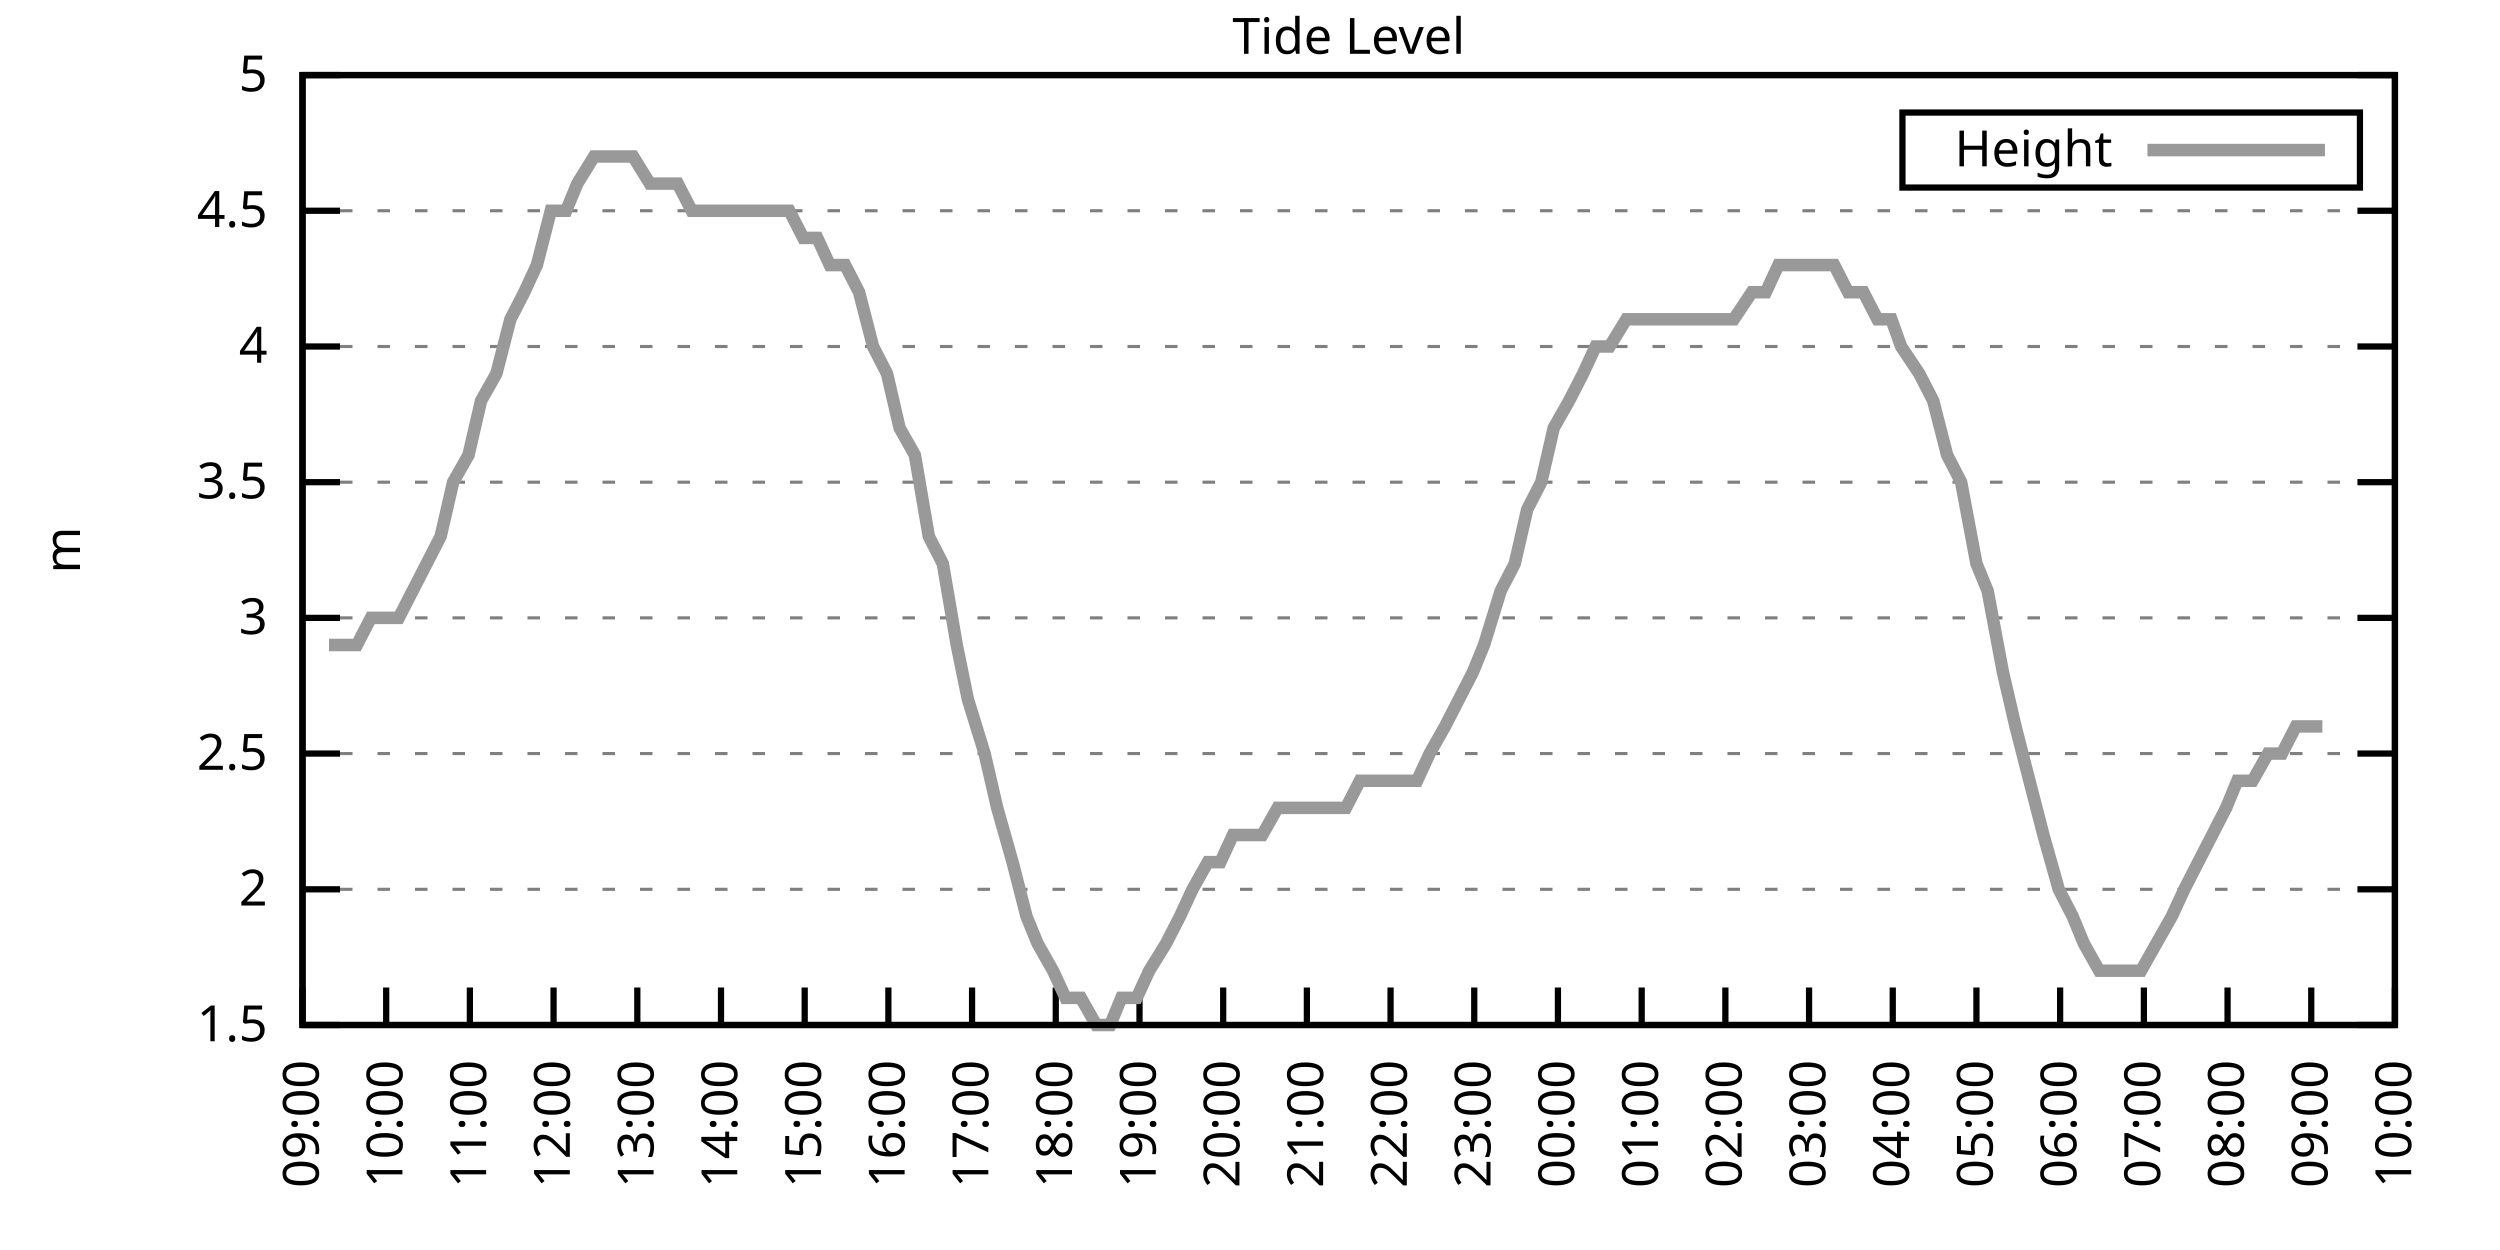
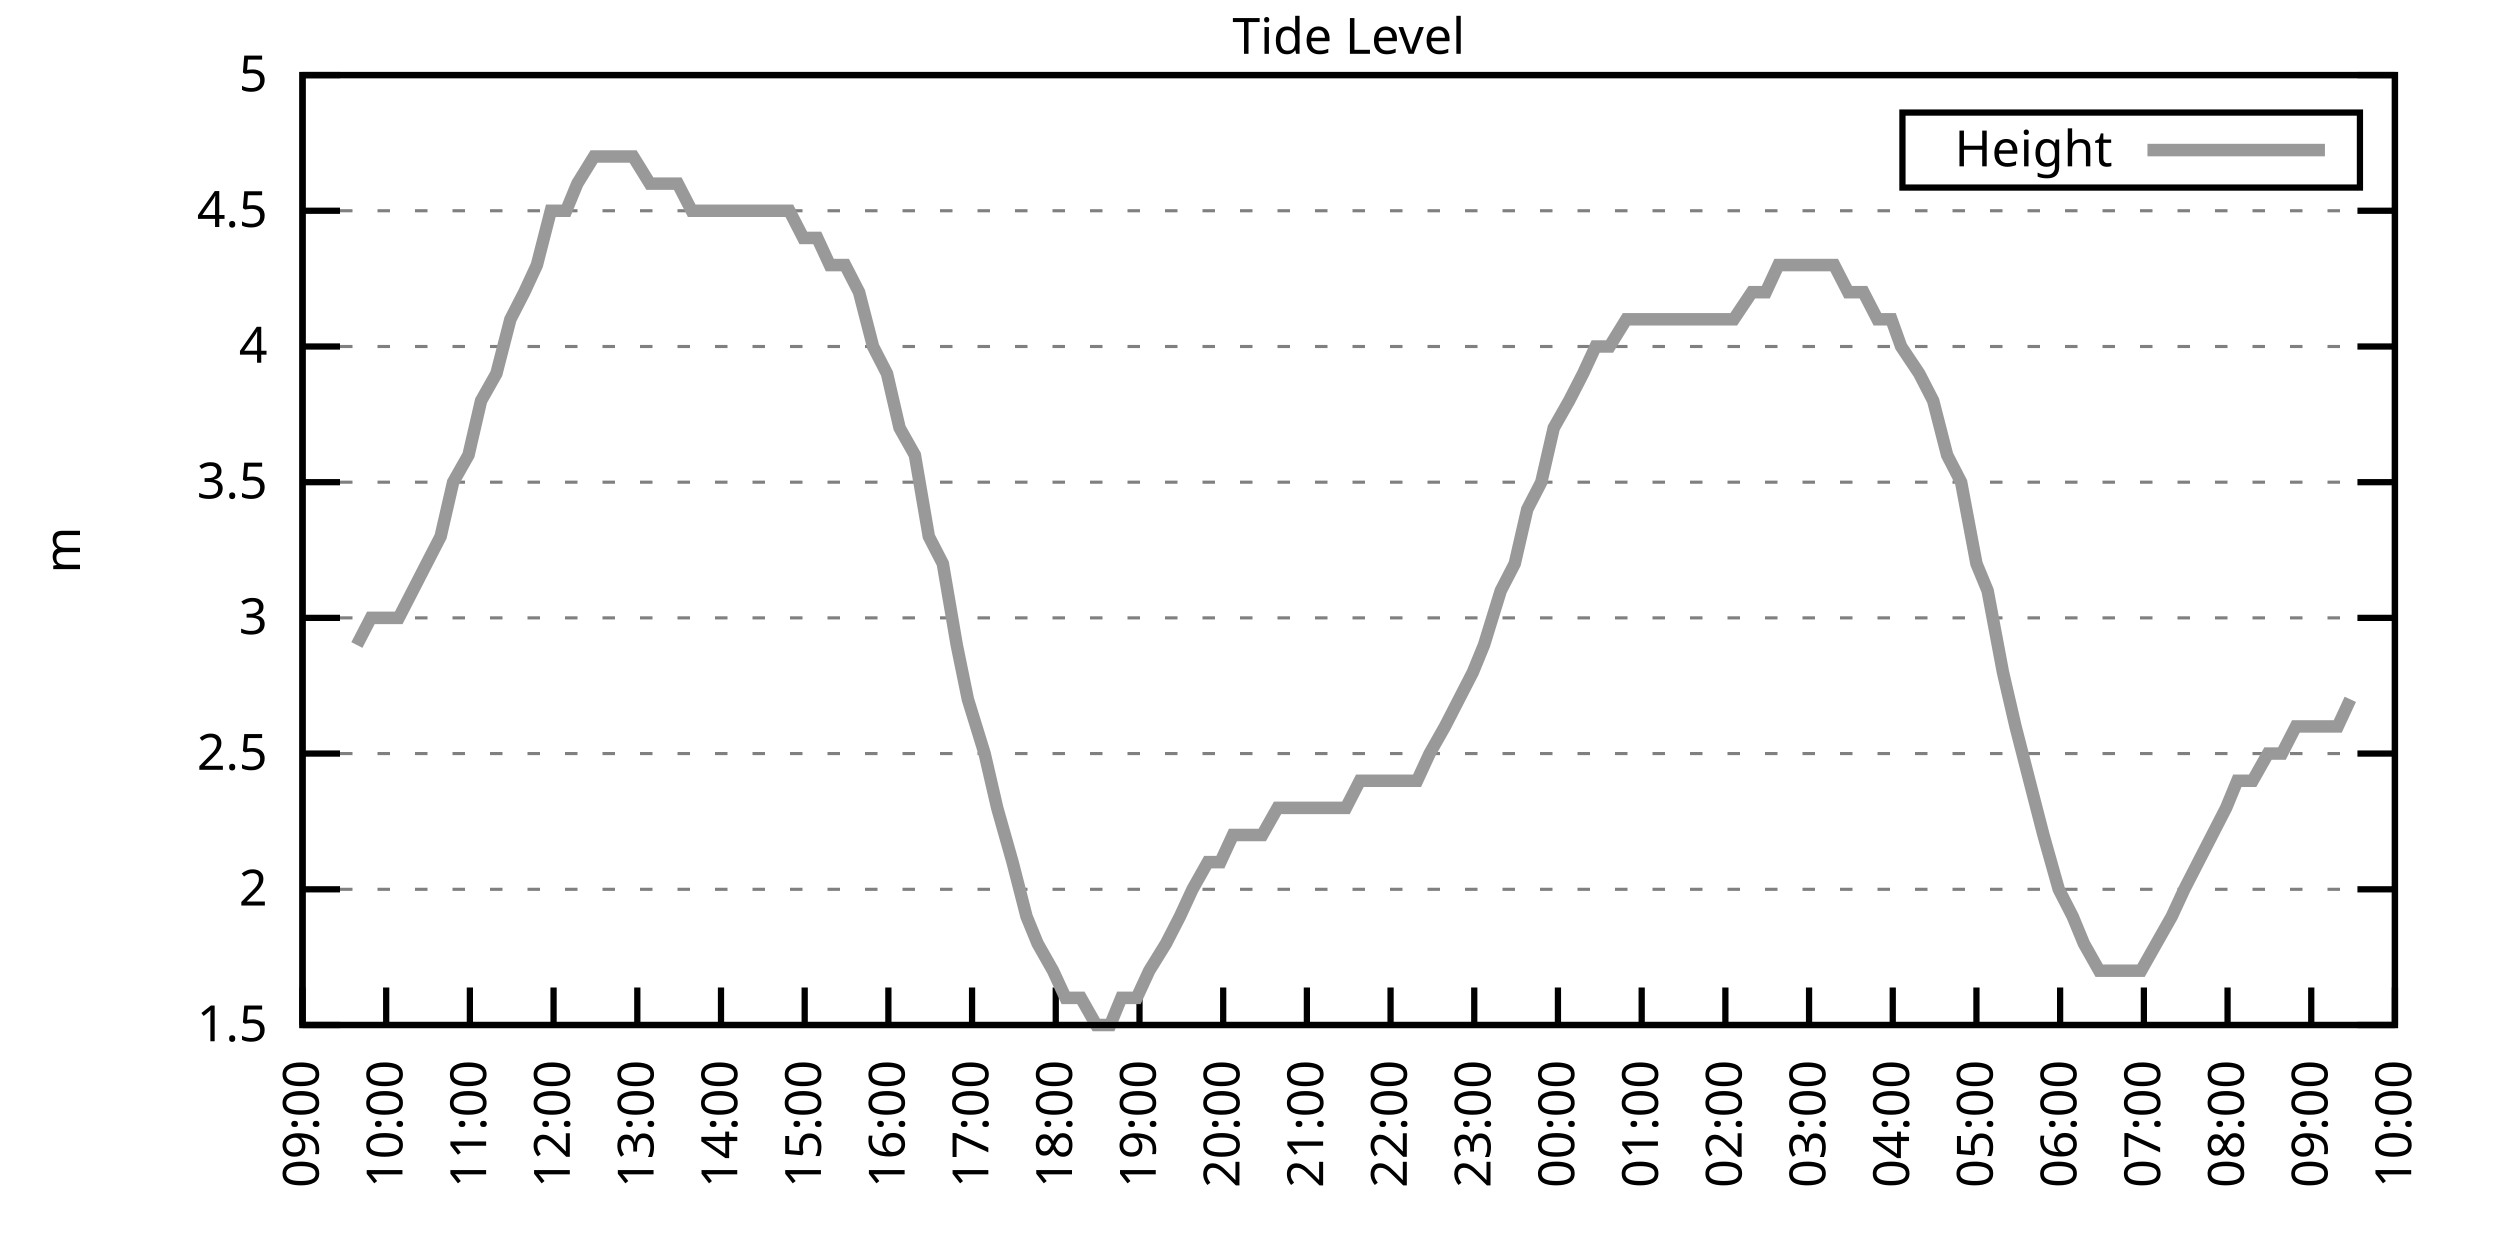
<svg xmlns="http://www.w3.org/2000/svg" xmlns:xlink="http://www.w3.org/1999/xlink" width="400" height="200" viewBox="0 0 400 200">
  <g id="gnuplot_canvas">
    <rect x="0" y="0" width="400" height="200" fill="none" />
    <defs>
      <circle id="gpDot" r="0.5" stroke-width="0.5" stroke="currentColor" />
      <path id="gpPt0" stroke-width="0.333" stroke="currentColor" d="M-1,0 h2 M0,-1 v2" />
      <path id="gpPt1" stroke-width="0.333" stroke="currentColor" d="M-1,-1 L1,1 M1,-1 L-1,1" />
      <path id="gpPt2" stroke-width="0.333" stroke="currentColor" d="M-1,0 L1,0 M0,-1 L0,1 M-1,-1 L1,1 M-1,1 L1,-1" />
      <rect id="gpPt3" stroke-width="0.333" stroke="currentColor" x="-1" y="-1" width="2" height="2" />
      <rect id="gpPt4" stroke-width="0.333" stroke="currentColor" fill="currentColor" x="-1" y="-1" width="2" height="2" />
      <circle id="gpPt5" stroke-width="0.333" stroke="currentColor" cx="0" cy="0" r="1" />
      <use xlink:href="#gpPt5" id="gpPt6" fill="currentColor" stroke="none" />
      <path id="gpPt7" stroke-width="0.333" stroke="currentColor" d="M0,-1.33 L-1.33,0.67 L1.33,0.67 z" />
      <use xlink:href="#gpPt7" id="gpPt8" fill="currentColor" stroke="none" />
      <use xlink:href="#gpPt7" id="gpPt9" stroke="currentColor" transform="rotate(180)" />
      <use xlink:href="#gpPt9" id="gpPt10" fill="currentColor" stroke="none" />
      <use xlink:href="#gpPt3" id="gpPt11" stroke="currentColor" transform="rotate(45)" />
      <use xlink:href="#gpPt11" id="gpPt12" fill="currentColor" stroke="none" />
      <path id="gpPt13" stroke-width="0.333" stroke="currentColor" d="M0,1.330 L1.265,0.411 L0.782,-1.067 L-0.782,-1.076 L-1.265,0.411 z" />
      <use xlink:href="#gpPt13" id="gpPt14" fill="currentColor" stroke="none" />
      <filter id="textbox" filterUnits="objectBoundingBox" x="0" y="0" height="1" width="1">
        <feFlood flood-color="white" flood-opacity="1" result="bgnd" />
        <feComposite in="SourceGraphic" in2="bgnd" operator="atop" />
      </filter>
      <filter id="greybox" filterUnits="objectBoundingBox" x="0" y="0" height="1" width="1">
        <feFlood flood-color="lightgrey" flood-opacity="1" result="grey" />
        <feComposite in="SourceGraphic" in2="grey" operator="atop" />
      </filter>
    </defs>
    <g fill="none" color="white" stroke="currentColor" stroke-width="1.00" stroke-linecap="butt" stroke-linejoin="miter">
</g>
    <g fill="none" color="black" stroke="currentColor" stroke-width="1.00" stroke-linecap="butt" stroke-linejoin="miter">
      <g stroke="none" shape-rendering="crispEdges">
        <polygon fill="rgb(255, 255, 255)" points="48.40,164.00 383.18,164.00 383.18,12.02 48.40,12.02 " />
      </g>
    </g>
    <g fill="none" color="black" stroke="currentColor" stroke-width="1.00" stroke-linecap="butt" stroke-linejoin="miter">
</g>
    <g fill="none" color="black" stroke="black" stroke-width="0.50" stroke-linecap="butt" stroke-linejoin="miter">
</g>
    <g fill="none" color="gray" stroke="currentColor" stroke-width="0.50" stroke-linecap="butt" stroke-linejoin="miter">
      <path stroke="gray" stroke-dasharray="2,4" class="gridline" d="M48.40,164.00 L383.19,164.00  " />
    </g>
    <g fill="none" color="gray" stroke="gray" stroke-width="1.00" stroke-linecap="butt" stroke-linejoin="miter">
</g>
    <g fill="none" color="black" stroke="currentColor" stroke-width="1.00" stroke-linecap="butt" stroke-linejoin="miter">
      <path stroke="black" d="M48.40,164.00 L54.40,164.00 M383.19,164.00 L377.19,164.00  " />
      <g transform="translate(42.80,166.60)" stroke="none" fill="black" font-family="Sans" font-size="8.00" text-anchor="end">
        <text>
          <tspan font-family="Sans"> 1.5</tspan>
        </text>
      </g>
    </g>
    <g fill="none" color="black" stroke="currentColor" stroke-width="1.00" stroke-linecap="butt" stroke-linejoin="miter">
</g>
    <g fill="none" color="black" stroke="black" stroke-width="0.50" stroke-linecap="butt" stroke-linejoin="miter">
</g>
    <g fill="none" color="gray" stroke="currentColor" stroke-width="0.50" stroke-linecap="butt" stroke-linejoin="miter">
      <path stroke="gray" stroke-dasharray="2,4" class="gridline" d="M48.40,142.29 L383.19,142.29  " />
    </g>
    <g fill="none" color="gray" stroke="gray" stroke-width="1.00" stroke-linecap="butt" stroke-linejoin="miter">
</g>
    <g fill="none" color="black" stroke="currentColor" stroke-width="1.00" stroke-linecap="butt" stroke-linejoin="miter">
      <path stroke="black" d="M48.40,142.29 L54.40,142.29 M383.19,142.29 L377.19,142.29  " />
      <g transform="translate(42.80,144.89)" stroke="none" fill="black" font-family="Sans" font-size="8.00" text-anchor="end">
        <text>
          <tspan font-family="Sans"> 2</tspan>
        </text>
      </g>
    </g>
    <g fill="none" color="black" stroke="currentColor" stroke-width="1.00" stroke-linecap="butt" stroke-linejoin="miter">
</g>
    <g fill="none" color="black" stroke="black" stroke-width="0.50" stroke-linecap="butt" stroke-linejoin="miter">
</g>
    <g fill="none" color="gray" stroke="currentColor" stroke-width="0.50" stroke-linecap="butt" stroke-linejoin="miter">
      <path stroke="gray" stroke-dasharray="2,4" class="gridline" d="M48.40,120.57 L383.19,120.57  " />
    </g>
    <g fill="none" color="gray" stroke="gray" stroke-width="1.00" stroke-linecap="butt" stroke-linejoin="miter">
</g>
    <g fill="none" color="black" stroke="currentColor" stroke-width="1.00" stroke-linecap="butt" stroke-linejoin="miter">
      <path stroke="black" d="M48.40,120.57 L54.40,120.57 M383.19,120.57 L377.19,120.57  " />
      <g transform="translate(42.80,123.17)" stroke="none" fill="black" font-family="Sans" font-size="8.00" text-anchor="end">
        <text>
          <tspan font-family="Sans"> 2.5</tspan>
        </text>
      </g>
    </g>
    <g fill="none" color="black" stroke="currentColor" stroke-width="1.00" stroke-linecap="butt" stroke-linejoin="miter">
</g>
    <g fill="none" color="black" stroke="black" stroke-width="0.50" stroke-linecap="butt" stroke-linejoin="miter">
</g>
    <g fill="none" color="gray" stroke="currentColor" stroke-width="0.50" stroke-linecap="butt" stroke-linejoin="miter">
      <path stroke="gray" stroke-dasharray="2,4" class="gridline" d="M48.40,98.86 L383.19,98.86  " />
    </g>
    <g fill="none" color="gray" stroke="gray" stroke-width="1.00" stroke-linecap="butt" stroke-linejoin="miter">
</g>
    <g fill="none" color="black" stroke="currentColor" stroke-width="1.00" stroke-linecap="butt" stroke-linejoin="miter">
      <path stroke="black" d="M48.40,98.86 L54.40,98.86 M383.19,98.86 L377.19,98.86  " />
      <g transform="translate(42.80,101.46)" stroke="none" fill="black" font-family="Sans" font-size="8.00" text-anchor="end">
        <text>
          <tspan font-family="Sans"> 3</tspan>
        </text>
      </g>
    </g>
    <g fill="none" color="black" stroke="currentColor" stroke-width="1.00" stroke-linecap="butt" stroke-linejoin="miter">
</g>
    <g fill="none" color="black" stroke="black" stroke-width="0.50" stroke-linecap="butt" stroke-linejoin="miter">
</g>
    <g fill="none" color="gray" stroke="currentColor" stroke-width="0.50" stroke-linecap="butt" stroke-linejoin="miter">
      <path stroke="gray" stroke-dasharray="2,4" class="gridline" d="M48.40,77.15 L383.19,77.15  " />
    </g>
    <g fill="none" color="gray" stroke="gray" stroke-width="1.00" stroke-linecap="butt" stroke-linejoin="miter">
</g>
    <g fill="none" color="black" stroke="currentColor" stroke-width="1.00" stroke-linecap="butt" stroke-linejoin="miter">
      <path stroke="black" d="M48.40,77.15 L54.40,77.15 M383.19,77.15 L377.19,77.15  " />
      <g transform="translate(42.80,79.75)" stroke="none" fill="black" font-family="Sans" font-size="8.00" text-anchor="end">
        <text>
          <tspan font-family="Sans"> 3.5</tspan>
        </text>
      </g>
    </g>
    <g fill="none" color="black" stroke="currentColor" stroke-width="1.00" stroke-linecap="butt" stroke-linejoin="miter">
</g>
    <g fill="none" color="black" stroke="black" stroke-width="0.50" stroke-linecap="butt" stroke-linejoin="miter">
</g>
    <g fill="none" color="gray" stroke="currentColor" stroke-width="0.50" stroke-linecap="butt" stroke-linejoin="miter">
      <path stroke="gray" stroke-dasharray="2,4" class="gridline" d="M48.40,55.44 L383.19,55.44  " />
    </g>
    <g fill="none" color="gray" stroke="gray" stroke-width="1.00" stroke-linecap="butt" stroke-linejoin="miter">
</g>
    <g fill="none" color="black" stroke="currentColor" stroke-width="1.00" stroke-linecap="butt" stroke-linejoin="miter">
      <path stroke="black" d="M48.40,55.44 L54.40,55.44 M383.19,55.44 L377.19,55.44  " />
      <g transform="translate(42.80,58.04)" stroke="none" fill="black" font-family="Sans" font-size="8.00" text-anchor="end">
        <text>
          <tspan font-family="Sans"> 4</tspan>
        </text>
      </g>
    </g>
    <g fill="none" color="black" stroke="currentColor" stroke-width="1.00" stroke-linecap="butt" stroke-linejoin="miter">
</g>
    <g fill="none" color="black" stroke="black" stroke-width="0.50" stroke-linecap="butt" stroke-linejoin="miter">
</g>
    <g fill="none" color="gray" stroke="currentColor" stroke-width="0.50" stroke-linecap="butt" stroke-linejoin="miter">
      <path stroke="gray" stroke-dasharray="2,4" class="gridline" d="M48.40,33.72 L383.19,33.72  " />
    </g>
    <g fill="none" color="gray" stroke="gray" stroke-width="1.00" stroke-linecap="butt" stroke-linejoin="miter">
</g>
    <g fill="none" color="black" stroke="currentColor" stroke-width="1.00" stroke-linecap="butt" stroke-linejoin="miter">
      <path stroke="black" d="M48.40,33.72 L54.40,33.72 M383.19,33.72 L377.19,33.72  " />
      <g transform="translate(42.80,36.32)" stroke="none" fill="black" font-family="Sans" font-size="8.00" text-anchor="end">
        <text>
          <tspan font-family="Sans"> 4.5</tspan>
        </text>
      </g>
    </g>
    <g fill="none" color="black" stroke="currentColor" stroke-width="1.00" stroke-linecap="butt" stroke-linejoin="miter">
</g>
    <g fill="none" color="black" stroke="black" stroke-width="0.50" stroke-linecap="butt" stroke-linejoin="miter">
</g>
    <g fill="none" color="gray" stroke="currentColor" stroke-width="0.50" stroke-linecap="butt" stroke-linejoin="miter">
      <path stroke="gray" stroke-dasharray="2,4" class="gridline" d="M48.40,12.01 L383.19,12.01  " />
    </g>
    <g fill="none" color="gray" stroke="gray" stroke-width="1.00" stroke-linecap="butt" stroke-linejoin="miter">
</g>
    <g fill="none" color="black" stroke="currentColor" stroke-width="1.00" stroke-linecap="butt" stroke-linejoin="miter">
      <path stroke="black" d="M48.40,12.01 L54.40,12.01 M383.19,12.01 L377.19,12.01  " />
      <g transform="translate(42.80,14.61)" stroke="none" fill="black" font-family="Sans" font-size="8.00" text-anchor="end">
        <text>
          <tspan font-family="Sans"> 5</tspan>
        </text>
      </g>
    </g>
    <g fill="none" color="black" stroke="currentColor" stroke-width="1.00" stroke-linecap="butt" stroke-linejoin="miter">
      <path stroke="black" d="M48.40,164.00 L48.40,158.00  " />
      <g transform="translate(51.00,169.60) rotate(270.00)" stroke="none" fill="black" font-family="Sans" font-size="8.00" text-anchor="end">
        <text>
          <tspan font-family="Sans">09:00</tspan>
        </text>
      </g>
    </g>
    <g fill="none" color="black" stroke="currentColor" stroke-width="1.00" stroke-linecap="butt" stroke-linejoin="miter">
      <path stroke="black" d="M61.79,164.00 L61.79,158.00  " />
      <g transform="translate(64.39,169.60) rotate(270.00)" stroke="none" fill="black" font-family="Sans" font-size="8.00" text-anchor="end">
        <text>
          <tspan font-family="Sans">10:00</tspan>
        </text>
      </g>
    </g>
    <g fill="none" color="black" stroke="currentColor" stroke-width="1.00" stroke-linecap="butt" stroke-linejoin="miter">
      <path stroke="black" d="M75.18,164.00 L75.18,158.00  " />
      <g transform="translate(77.78,169.60) rotate(270.00)" stroke="none" fill="black" font-family="Sans" font-size="8.00" text-anchor="end">
        <text>
          <tspan font-family="Sans">11:00</tspan>
        </text>
      </g>
    </g>
    <g fill="none" color="black" stroke="currentColor" stroke-width="1.00" stroke-linecap="butt" stroke-linejoin="miter">
      <path stroke="black" d="M88.57,164.00 L88.57,158.00  " />
      <g transform="translate(91.17,169.60) rotate(270.00)" stroke="none" fill="black" font-family="Sans" font-size="8.00" text-anchor="end">
        <text>
          <tspan font-family="Sans">12:00</tspan>
        </text>
      </g>
    </g>
    <g fill="none" color="black" stroke="currentColor" stroke-width="1.00" stroke-linecap="butt" stroke-linejoin="miter">
      <path stroke="black" d="M101.97,164.00 L101.97,158.00  " />
      <g transform="translate(104.57,169.60) rotate(270.00)" stroke="none" fill="black" font-family="Sans" font-size="8.00" text-anchor="end">
        <text>
          <tspan font-family="Sans">13:00</tspan>
        </text>
      </g>
    </g>
    <g fill="none" color="black" stroke="currentColor" stroke-width="1.00" stroke-linecap="butt" stroke-linejoin="miter">
      <path stroke="black" d="M115.36,164.00 L115.36,158.00  " />
      <g transform="translate(117.96,169.60) rotate(270.00)" stroke="none" fill="black" font-family="Sans" font-size="8.00" text-anchor="end">
        <text>
          <tspan font-family="Sans">14:00</tspan>
        </text>
      </g>
    </g>
    <g fill="none" color="black" stroke="currentColor" stroke-width="1.00" stroke-linecap="butt" stroke-linejoin="miter">
      <path stroke="black" d="M128.75,164.00 L128.75,158.00  " />
      <g transform="translate(131.35,169.60) rotate(270.00)" stroke="none" fill="black" font-family="Sans" font-size="8.00" text-anchor="end">
        <text>
          <tspan font-family="Sans">15:00</tspan>
        </text>
      </g>
    </g>
    <g fill="none" color="black" stroke="currentColor" stroke-width="1.00" stroke-linecap="butt" stroke-linejoin="miter">
      <path stroke="black" d="M142.14,164.00 L142.14,158.00  " />
      <g transform="translate(144.74,169.60) rotate(270.00)" stroke="none" fill="black" font-family="Sans" font-size="8.00" text-anchor="end">
        <text>
          <tspan font-family="Sans">16:00</tspan>
        </text>
      </g>
    </g>
    <g fill="none" color="black" stroke="currentColor" stroke-width="1.00" stroke-linecap="butt" stroke-linejoin="miter">
      <path stroke="black" d="M155.53,164.00 L155.53,158.00  " />
      <g transform="translate(158.13,169.60) rotate(270.00)" stroke="none" fill="black" font-family="Sans" font-size="8.00" text-anchor="end">
        <text>
          <tspan font-family="Sans">17:00</tspan>
        </text>
      </g>
    </g>
    <g fill="none" color="black" stroke="currentColor" stroke-width="1.00" stroke-linecap="butt" stroke-linejoin="miter">
      <path stroke="black" d="M168.92,164.00 L168.92,158.00  " />
      <g transform="translate(171.52,169.60) rotate(270.00)" stroke="none" fill="black" font-family="Sans" font-size="8.00" text-anchor="end">
        <text>
          <tspan font-family="Sans">18:00</tspan>
        </text>
      </g>
    </g>
    <g fill="none" color="black" stroke="currentColor" stroke-width="1.00" stroke-linecap="butt" stroke-linejoin="miter">
      <path stroke="black" d="M182.32,164.00 L182.32,158.00  " />
      <g transform="translate(184.92,169.60) rotate(270.00)" stroke="none" fill="black" font-family="Sans" font-size="8.00" text-anchor="end">
        <text>
          <tspan font-family="Sans">19:00</tspan>
        </text>
      </g>
    </g>
    <g fill="none" color="black" stroke="currentColor" stroke-width="1.00" stroke-linecap="butt" stroke-linejoin="miter">
      <path stroke="black" d="M195.71,164.00 L195.71,158.00  " />
      <g transform="translate(198.31,169.60) rotate(270.00)" stroke="none" fill="black" font-family="Sans" font-size="8.00" text-anchor="end">
        <text>
          <tspan font-family="Sans">20:00</tspan>
        </text>
      </g>
    </g>
    <g fill="none" color="black" stroke="currentColor" stroke-width="1.00" stroke-linecap="butt" stroke-linejoin="miter">
      <path stroke="black" d="M209.10,164.00 L209.10,158.00  " />
      <g transform="translate(211.70,169.60) rotate(270.00)" stroke="none" fill="black" font-family="Sans" font-size="8.00" text-anchor="end">
        <text>
          <tspan font-family="Sans">21:00</tspan>
        </text>
      </g>
    </g>
    <g fill="none" color="black" stroke="currentColor" stroke-width="1.00" stroke-linecap="butt" stroke-linejoin="miter">
      <path stroke="black" d="M222.49,164.00 L222.49,158.00  " />
      <g transform="translate(225.09,169.60) rotate(270.00)" stroke="none" fill="black" font-family="Sans" font-size="8.00" text-anchor="end">
        <text>
          <tspan font-family="Sans">22:00</tspan>
        </text>
      </g>
    </g>
    <g fill="none" color="black" stroke="currentColor" stroke-width="1.00" stroke-linecap="butt" stroke-linejoin="miter">
      <path stroke="black" d="M235.88,164.00 L235.88,158.00  " />
      <g transform="translate(238.48,169.60) rotate(270.00)" stroke="none" fill="black" font-family="Sans" font-size="8.00" text-anchor="end">
        <text>
          <tspan font-family="Sans">23:00</tspan>
        </text>
      </g>
    </g>
    <g fill="none" color="black" stroke="currentColor" stroke-width="1.00" stroke-linecap="butt" stroke-linejoin="miter">
      <path stroke="black" d="M249.27,164.00 L249.27,158.00  " />
      <g transform="translate(251.87,169.60) rotate(270.00)" stroke="none" fill="black" font-family="Sans" font-size="8.00" text-anchor="end">
        <text>
          <tspan font-family="Sans">00:00</tspan>
        </text>
      </g>
    </g>
    <g fill="none" color="black" stroke="currentColor" stroke-width="1.00" stroke-linecap="butt" stroke-linejoin="miter">
      <path stroke="black" d="M262.67,164.00 L262.67,158.00  " />
      <g transform="translate(265.27,169.60) rotate(270.00)" stroke="none" fill="black" font-family="Sans" font-size="8.00" text-anchor="end">
        <text>
          <tspan font-family="Sans">01:00</tspan>
        </text>
      </g>
    </g>
    <g fill="none" color="black" stroke="currentColor" stroke-width="1.00" stroke-linecap="butt" stroke-linejoin="miter">
      <path stroke="black" d="M276.06,164.00 L276.06,158.00  " />
      <g transform="translate(278.66,169.60) rotate(270.00)" stroke="none" fill="black" font-family="Sans" font-size="8.00" text-anchor="end">
        <text>
          <tspan font-family="Sans">02:00</tspan>
        </text>
      </g>
    </g>
    <g fill="none" color="black" stroke="currentColor" stroke-width="1.00" stroke-linecap="butt" stroke-linejoin="miter">
      <path stroke="black" d="M289.45,164.00 L289.45,158.00  " />
      <g transform="translate(292.05,169.60) rotate(270.00)" stroke="none" fill="black" font-family="Sans" font-size="8.00" text-anchor="end">
        <text>
          <tspan font-family="Sans">03:00</tspan>
        </text>
      </g>
    </g>
    <g fill="none" color="black" stroke="currentColor" stroke-width="1.00" stroke-linecap="butt" stroke-linejoin="miter">
      <path stroke="black" d="M302.84,164.00 L302.84,158.00  " />
      <g transform="translate(305.44,169.60) rotate(270.00)" stroke="none" fill="black" font-family="Sans" font-size="8.00" text-anchor="end">
        <text>
          <tspan font-family="Sans">04:00</tspan>
        </text>
      </g>
    </g>
    <g fill="none" color="black" stroke="currentColor" stroke-width="1.00" stroke-linecap="butt" stroke-linejoin="miter">
      <path stroke="black" d="M316.23,164.00 L316.23,158.00  " />
      <g transform="translate(318.83,169.60) rotate(270.00)" stroke="none" fill="black" font-family="Sans" font-size="8.00" text-anchor="end">
        <text>
          <tspan font-family="Sans">05:00</tspan>
        </text>
      </g>
    </g>
    <g fill="none" color="black" stroke="currentColor" stroke-width="1.00" stroke-linecap="butt" stroke-linejoin="miter">
      <path stroke="black" d="M329.62,164.00 L329.62,158.00  " />
      <g transform="translate(332.22,169.60) rotate(270.00)" stroke="none" fill="black" font-family="Sans" font-size="8.00" text-anchor="end">
        <text>
          <tspan font-family="Sans">06:00</tspan>
        </text>
      </g>
    </g>
    <g fill="none" color="black" stroke="currentColor" stroke-width="1.00" stroke-linecap="butt" stroke-linejoin="miter">
      <path stroke="black" d="M343.02,164.00 L343.02,158.00  " />
      <g transform="translate(345.62,169.60) rotate(270.00)" stroke="none" fill="black" font-family="Sans" font-size="8.00" text-anchor="end">
        <text>
          <tspan font-family="Sans">07:00</tspan>
        </text>
      </g>
    </g>
    <g fill="none" color="black" stroke="currentColor" stroke-width="1.00" stroke-linecap="butt" stroke-linejoin="miter">
      <path stroke="black" d="M356.41,164.00 L356.41,158.00  " />
      <g transform="translate(359.01,169.60) rotate(270.00)" stroke="none" fill="black" font-family="Sans" font-size="8.00" text-anchor="end">
        <text>
          <tspan font-family="Sans">08:00</tspan>
        </text>
      </g>
    </g>
    <g fill="none" color="black" stroke="currentColor" stroke-width="1.00" stroke-linecap="butt" stroke-linejoin="miter">
      <path stroke="black" d="M369.80,164.00 L369.80,158.00  " />
      <g transform="translate(372.40,169.60) rotate(270.00)" stroke="none" fill="black" font-family="Sans" font-size="8.00" text-anchor="end">
        <text>
          <tspan font-family="Sans">09:00</tspan>
        </text>
      </g>
    </g>
    <g fill="none" color="black" stroke="currentColor" stroke-width="1.00" stroke-linecap="butt" stroke-linejoin="miter">
      <path stroke="black" d="M383.19,164.00 L383.19,158.00  " />
      <g transform="translate(385.79,169.60) rotate(270.00)" stroke="none" fill="black" font-family="Sans" font-size="8.00" text-anchor="end">
        <text>
          <tspan font-family="Sans">10:00</tspan>
        </text>
      </g>
    </g>
    <g fill="none" color="black" stroke="currentColor" stroke-width="1.00" stroke-linecap="butt" stroke-linejoin="miter">
</g>
    <g fill="none" color="black" stroke="currentColor" stroke-width="1.00" stroke-linecap="butt" stroke-linejoin="miter">
      <path stroke="black" d="M48.40,12.01 L48.40,164.00 L383.19,164.00 L383.19,12.01 L48.40,12.01 Z  " />
    </g>
    <g fill="none" color="black" stroke="currentColor" stroke-width="1.00" stroke-linecap="butt" stroke-linejoin="miter">
</g>
    <g fill="none" color="black" stroke="currentColor" stroke-width="1.00" stroke-linecap="butt" stroke-linejoin="miter">
      <path stroke="black" d="M304.39,30.01 L304.39,18.01 L377.59,18.01 L377.59,30.01 L304.39,30.01 Z  " />
    </g>
    <g id="Tide_level_plot_1">
      <g fill="none" color="white" stroke="black" stroke-width="2.00" stroke-linecap="butt" stroke-linejoin="miter">
</g>
      <g fill="none" color="black" stroke="currentColor" stroke-width="2.00" stroke-linecap="butt" stroke-linejoin="miter">
        <g transform="translate(337.99,26.61)" stroke="none" fill="black" font-family="Sans" font-size="8.00" text-anchor="end">
          <text>
            <tspan font-family="Sans">Height</tspan>
          </text>
        </g>
      </g>
      <g fill="none" color="black" stroke="currentColor" stroke-width="2.00" stroke-linecap="butt" stroke-linejoin="miter">
-         <path stroke="rgb(153, 153, 153)" d="M343.59,24.01 L371.99,24.01 M52.64,103.20 L54.87,103.20 L57.10,103.20 L59.34,98.86 L61.57,98.86 L63.80,98.86   L66.03,94.52 L68.26,90.18 L70.50,85.83 L72.50,77.15 L74.96,72.81 L76.97,64.12 L79.42,59.78 L81.66,51.09   L83.89,46.75 L85.90,42.41 L88.13,33.72 L90.58,33.72 L92.37,29.38 L95.05,25.04 L96.83,25.04 L99.51,25.04   L101.30,25.04 L103.98,29.38 L105.98,29.38 L108.44,29.38 L110.67,33.72 L112.90,33.72 L114.91,33.72 L117.37,33.72   L119.15,33.72 L121.61,33.72 L123.84,33.72 L126.29,33.72 L128.53,38.07 L130.76,38.07 L132.77,42.41 L135.22,42.41   L137.45,46.75 L139.69,55.44 L141.92,59.78 L143.93,68.46 L146.38,72.81 L148.61,85.83 L150.85,90.18 L153.08,103.20   L154.86,111.89 L157.54,120.57 L159.55,129.26 L162.01,137.94 L164.24,146.63 L166.02,150.97 L168.48,155.31 L170.49,159.66   L172.94,159.66 L175.40,164.00 L177.63,164.00 L179.41,159.66 L181.87,159.66 L183.88,155.31 L186.56,150.97 L188.79,146.63   L190.80,142.29 L193.25,137.94 L195.26,137.94 L197.27,133.60 L199.95,133.60 L201.96,133.60 L204.41,129.26 L206.42,129.26   L208.65,129.26 L211.11,129.26 L213.34,129.26 L215.35,129.26 L217.58,124.92 L220.04,124.92 L222.27,124.92 L224.28,124.92   L226.73,124.92 L228.74,120.57 L231.20,116.23 L233.43,111.89 L235.66,107.55 L237.44,103.20 L240.12,94.52 L242.36,90.18   L244.36,81.49 L246.60,77.15 L248.60,68.46 L251.06,64.12 L253.29,59.78 L255.30,55.44 L257.53,55.44 L260.21,51.09   L262.44,51.09 L264.00,51.09 L266.91,51.09 L269.14,51.09 L271.15,51.09 L273.38,51.09 L275.39,51.09 L277.40,51.09   L280.30,46.75 L282.53,46.75 L284.54,42.41 L286.77,42.41 L288.78,42.41 L291.23,42.41 L293.47,42.41 L295.70,46.75   L298.15,46.75 L300.39,51.09 L302.62,51.09 L304.18,55.44 L307.08,59.78 L309.31,64.12 L311.54,72.81 L313.78,77.15   L316.23,90.18 L318.02,94.52 L320.47,107.55 L322.48,116.23 L324.71,124.92 L326.95,133.60 L329.40,142.29 L331.63,146.63   L333.42,150.97 L335.87,155.31 L338.10,155.31 L340.34,155.31 L342.57,155.31 L345.02,150.97 L347.48,146.63 L349.49,142.29   L351.72,137.94 L353.95,133.60 L356.18,129.26 L357.97,124.92 L360.42,124.92 L362.88,120.57 L365.11,120.57 L367.34,116.23   L369.58,116.23 L371.58,116.23  " />
+         <path stroke="rgb(153, 153, 153)" d="M343.59,24.01 L371.99,24.01 M57.10,103.20 L59.34,98.86 L61.57,98.86 L63.80,98.86 L66.03,94.52 L68.26,90.18   L70.50,85.83 L72.50,77.15 L74.96,72.81 L76.97,64.12 L79.42,59.78 L81.66,51.09 L83.89,46.75 L85.90,42.41   L88.13,33.72 L90.58,33.72 L92.37,29.38 L95.05,25.04 L96.83,25.04 L99.51,25.04 L101.30,25.04 L103.98,29.38   L105.98,29.38 L108.44,29.38 L110.67,33.72 L112.90,33.72 L114.91,33.72 L117.37,33.72 L119.15,33.72 L121.61,33.72   L123.84,33.72 L126.29,33.72 L128.53,38.07 L130.76,38.07 L132.77,42.41 L135.22,42.41 L137.45,46.75 L139.69,55.44   L141.92,59.78 L143.93,68.46 L146.38,72.81 L148.61,85.83 L150.85,90.18 L153.08,103.20 L154.86,111.89 L157.54,120.57   L159.55,129.26 L162.01,137.94 L164.24,146.63 L166.02,150.97 L168.48,155.31 L170.49,159.66 L172.94,159.66 L175.40,164.00   L177.63,164.00 L179.41,159.66 L181.87,159.66 L183.88,155.31 L186.56,150.97 L188.79,146.63 L190.80,142.29 L193.25,137.94   L195.26,137.94 L197.27,133.60 L199.95,133.60 L201.96,133.60 L204.41,129.26 L206.42,129.26 L208.65,129.26 L211.11,129.26   L213.34,129.26 L215.35,129.26 L217.58,124.92 L220.04,124.92 L222.27,124.92 L224.28,124.92 L226.73,124.92 L228.74,120.57   L231.20,116.23 L233.43,111.89 L235.66,107.55 L237.44,103.20 L240.12,94.52 L242.36,90.18 L244.36,81.49 L246.60,77.15   L248.60,68.46 L251.06,64.12 L253.29,59.78 L255.30,55.44 L257.53,55.44 L260.21,51.09 L262.44,51.09 L264.00,51.09   L266.91,51.09 L269.14,51.09 L271.15,51.09 L273.38,51.09 L275.39,51.09 L277.40,51.09 L280.30,46.75 L282.53,46.75   L284.54,42.41 L286.77,42.41 L288.78,42.41 L291.23,42.41 L293.47,42.41 L295.70,46.75 L298.15,46.75 L300.39,51.09   L302.62,51.09 L304.18,55.44 L307.08,59.78 L309.31,64.12 L311.54,72.81 L313.78,77.15 L316.23,90.18 L318.02,94.52   L320.47,107.55 L322.48,116.23 L324.71,124.92 L326.95,133.60 L329.40,142.29 L331.63,146.63 L333.42,150.97 L335.87,155.31   L338.10,155.31 L340.34,155.31 L342.57,155.31 L345.02,150.97 L347.48,146.63 L349.49,142.29 L351.72,137.94 L353.95,133.60   L356.18,129.26 L357.97,124.92 L360.42,124.92 L362.88,120.57 L365.11,120.57 L367.34,116.23 L369.58,116.23 L371.58,116.23   L374.04,116.23 L376.05,111.89  " />
      </g>
    </g>
    <g fill="none" color="black" stroke="currentColor" stroke-width="2.00" stroke-linecap="butt" stroke-linejoin="miter">
</g>
    <g fill="none" color="black" stroke="black" stroke-width="1.00" stroke-linecap="butt" stroke-linejoin="miter">
</g>
    <g fill="none" color="black" stroke="currentColor" stroke-width="1.00" stroke-linecap="butt" stroke-linejoin="miter">
      <path stroke="black" d="M48.40,12.01 L48.40,164.00 L383.19,164.00 L383.19,12.01 L48.40,12.01 Z  " />
      <g transform="translate(12.80,88.01) rotate(270.00)" stroke="none" fill="black" font-family="Sans" font-size="8.00" text-anchor="middle">
        <text>
          <tspan font-family="Sans">m</tspan>
        </text>
      </g>
    </g>
    <g fill="none" color="black" stroke="currentColor" stroke-width="1.00" stroke-linecap="butt" stroke-linejoin="miter">
</g>
    <g fill="none" color="black" stroke="currentColor" stroke-width="1.00" stroke-linecap="butt" stroke-linejoin="miter">
      <g transform="translate(215.79,8.61)" stroke="none" fill="black" font-family="Sans" font-size="8.00" text-anchor="middle">
        <text>
          <tspan font-family="Sans">Tide Level</tspan>
        </text>
      </g>
    </g>
    <g fill="none" color="black" stroke="currentColor" stroke-width="1.00" stroke-linecap="butt" stroke-linejoin="miter">
</g>
  </g>
</svg>
